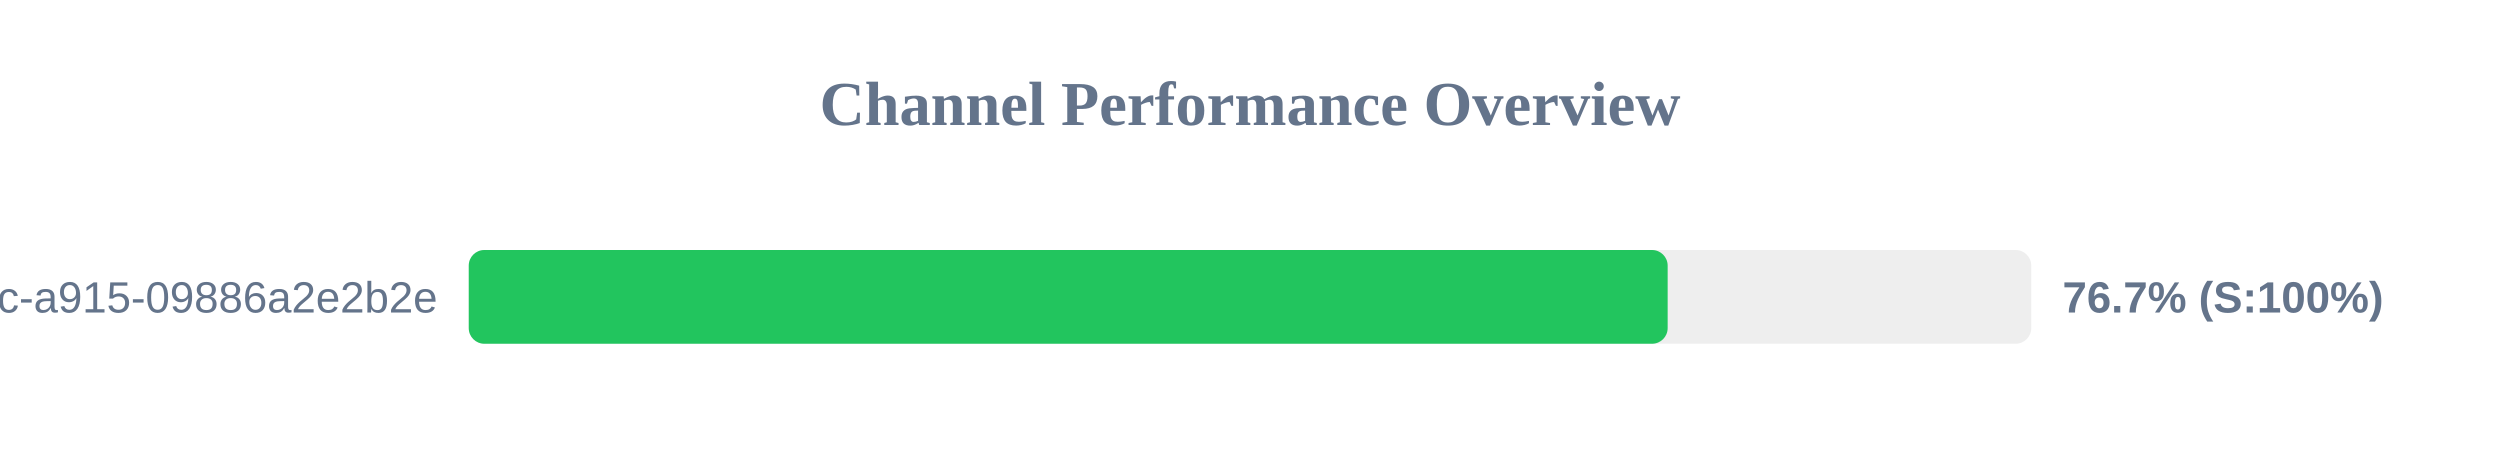
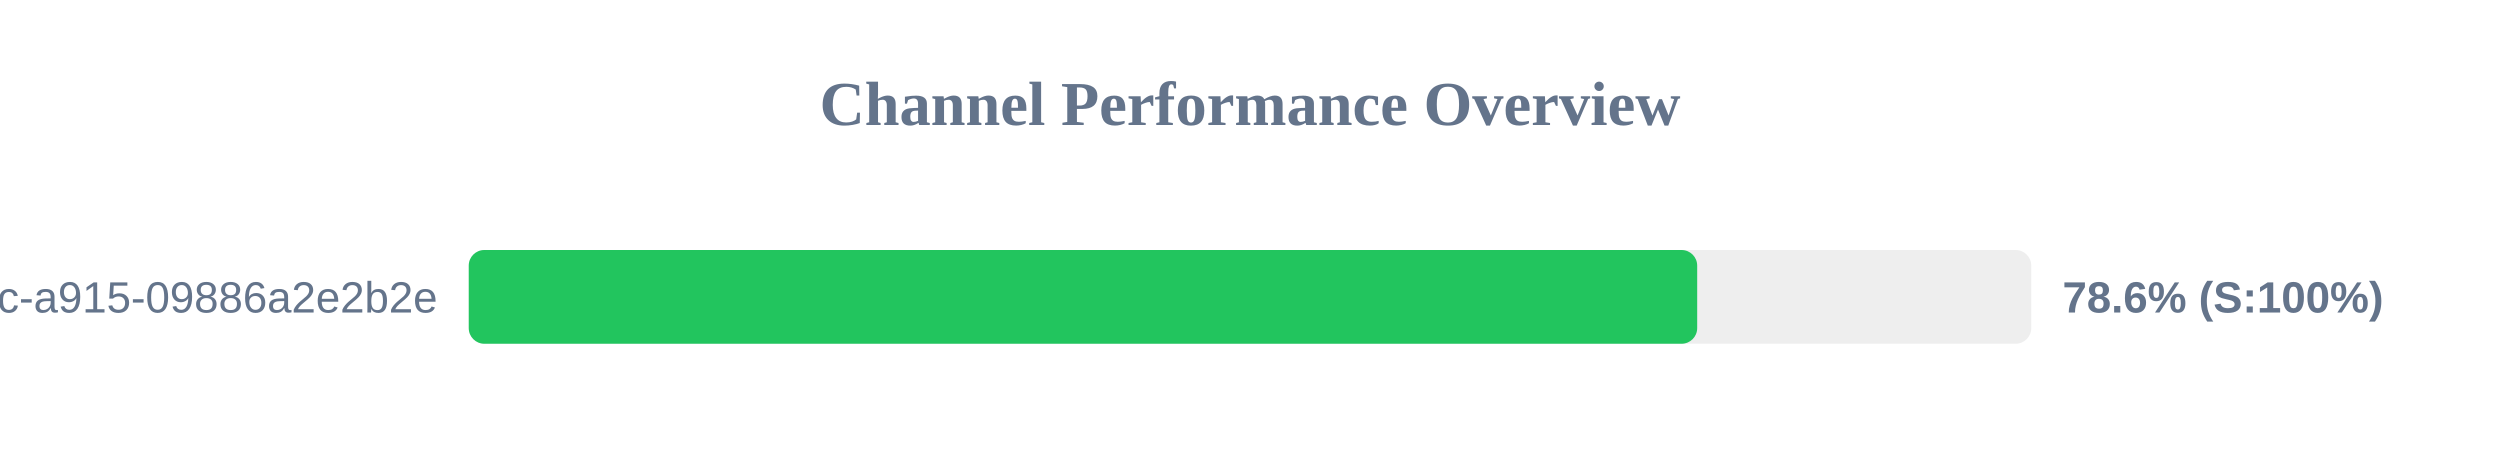
<svg xmlns="http://www.w3.org/2000/svg" width="800" height="150" version="1.1">
  <style>
        .row { font: 14px Arial; fill: #64748b; }
        .score { font: bold 14px Arial; fill: #64748b; }
    </style>
  <text x="400" y="40" text-anchor="middle" font-size="20px" font-weight="bold" fill="#64748b">Channel Performance Overview</text>
  <rect x="150" y="80" width="500" height="30" fill="#eee" rx="5" />
-   <rect x="150" y="80" width="383.65" height="30" fill="#22c55e" rx="5" />
+   <rect x="150" y="80" width="393.1" height="30" fill="#22c55e" rx="5" />
  <text x="140" y="100" text-anchor="end" class="row">?uuid=52816135-d3bc-46bc-a915-09886a2e2b2e</text>
-   <text x="660" y="100" text-anchor="start" class="score">76.7% (S:100%)</text>
+   <text x="660" y="100" text-anchor="start" class="score">78.6% (S:100%)</text>
</svg>
